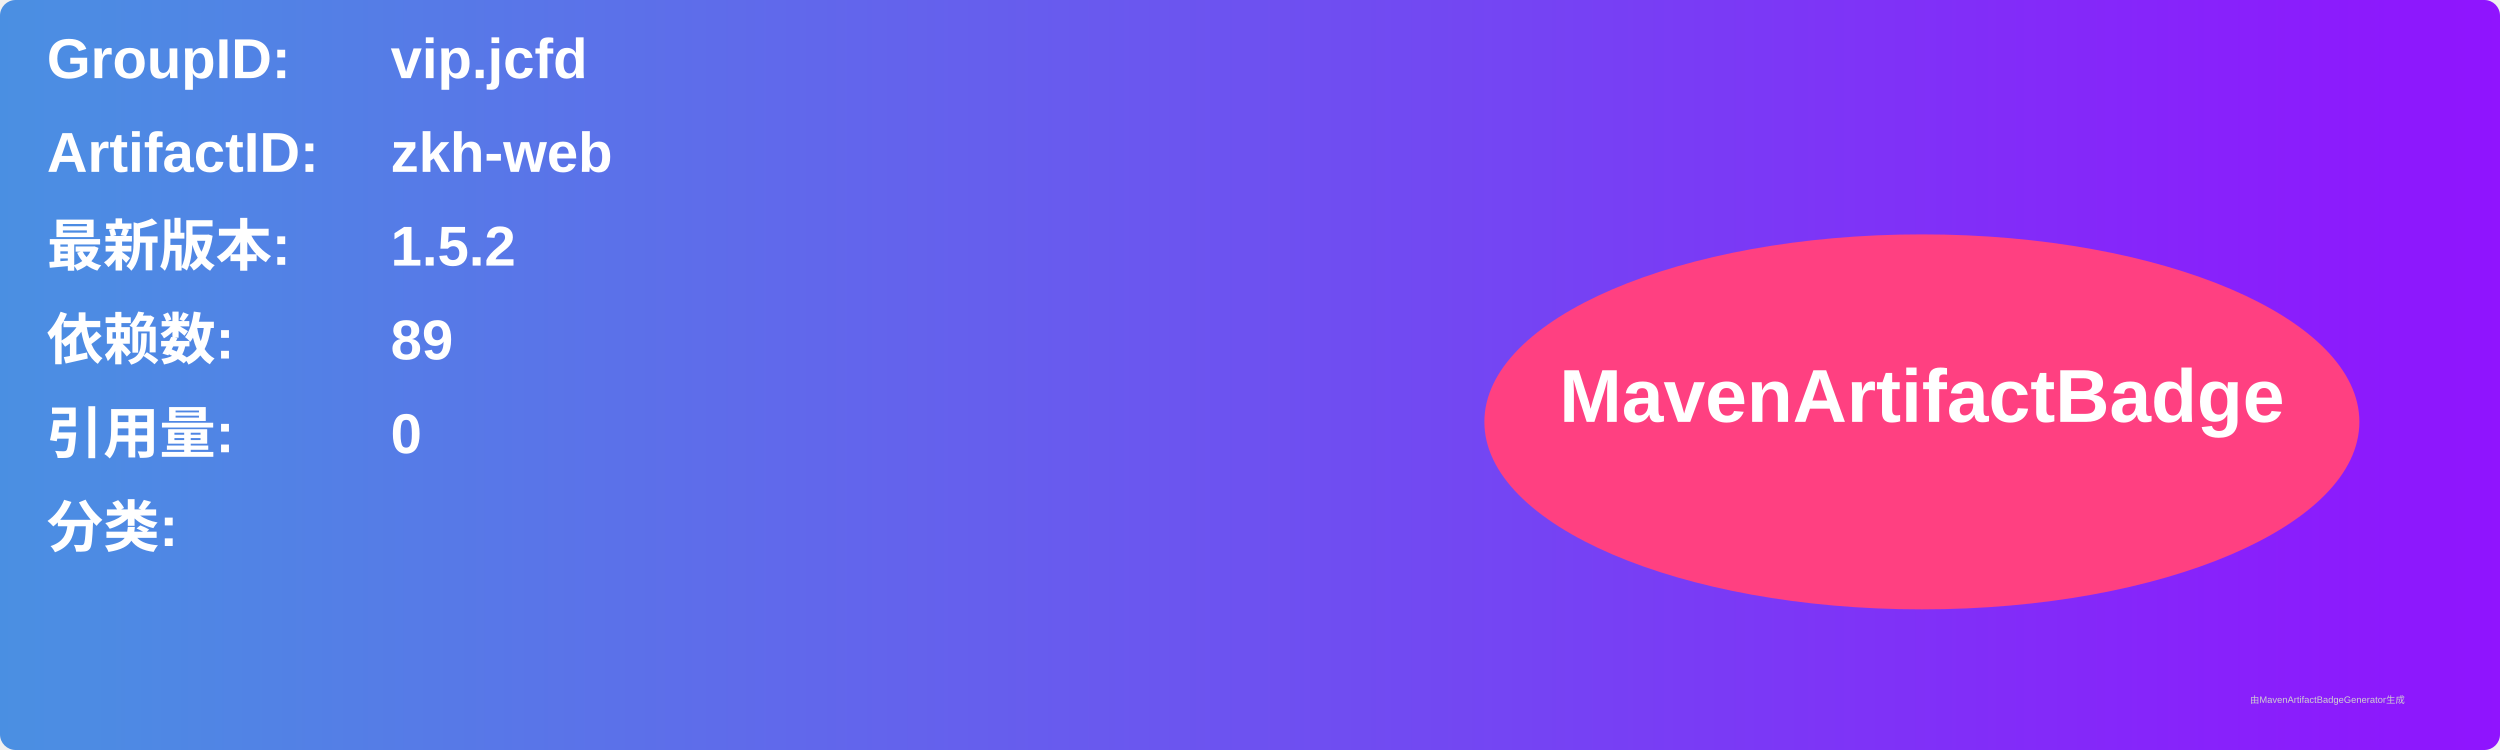
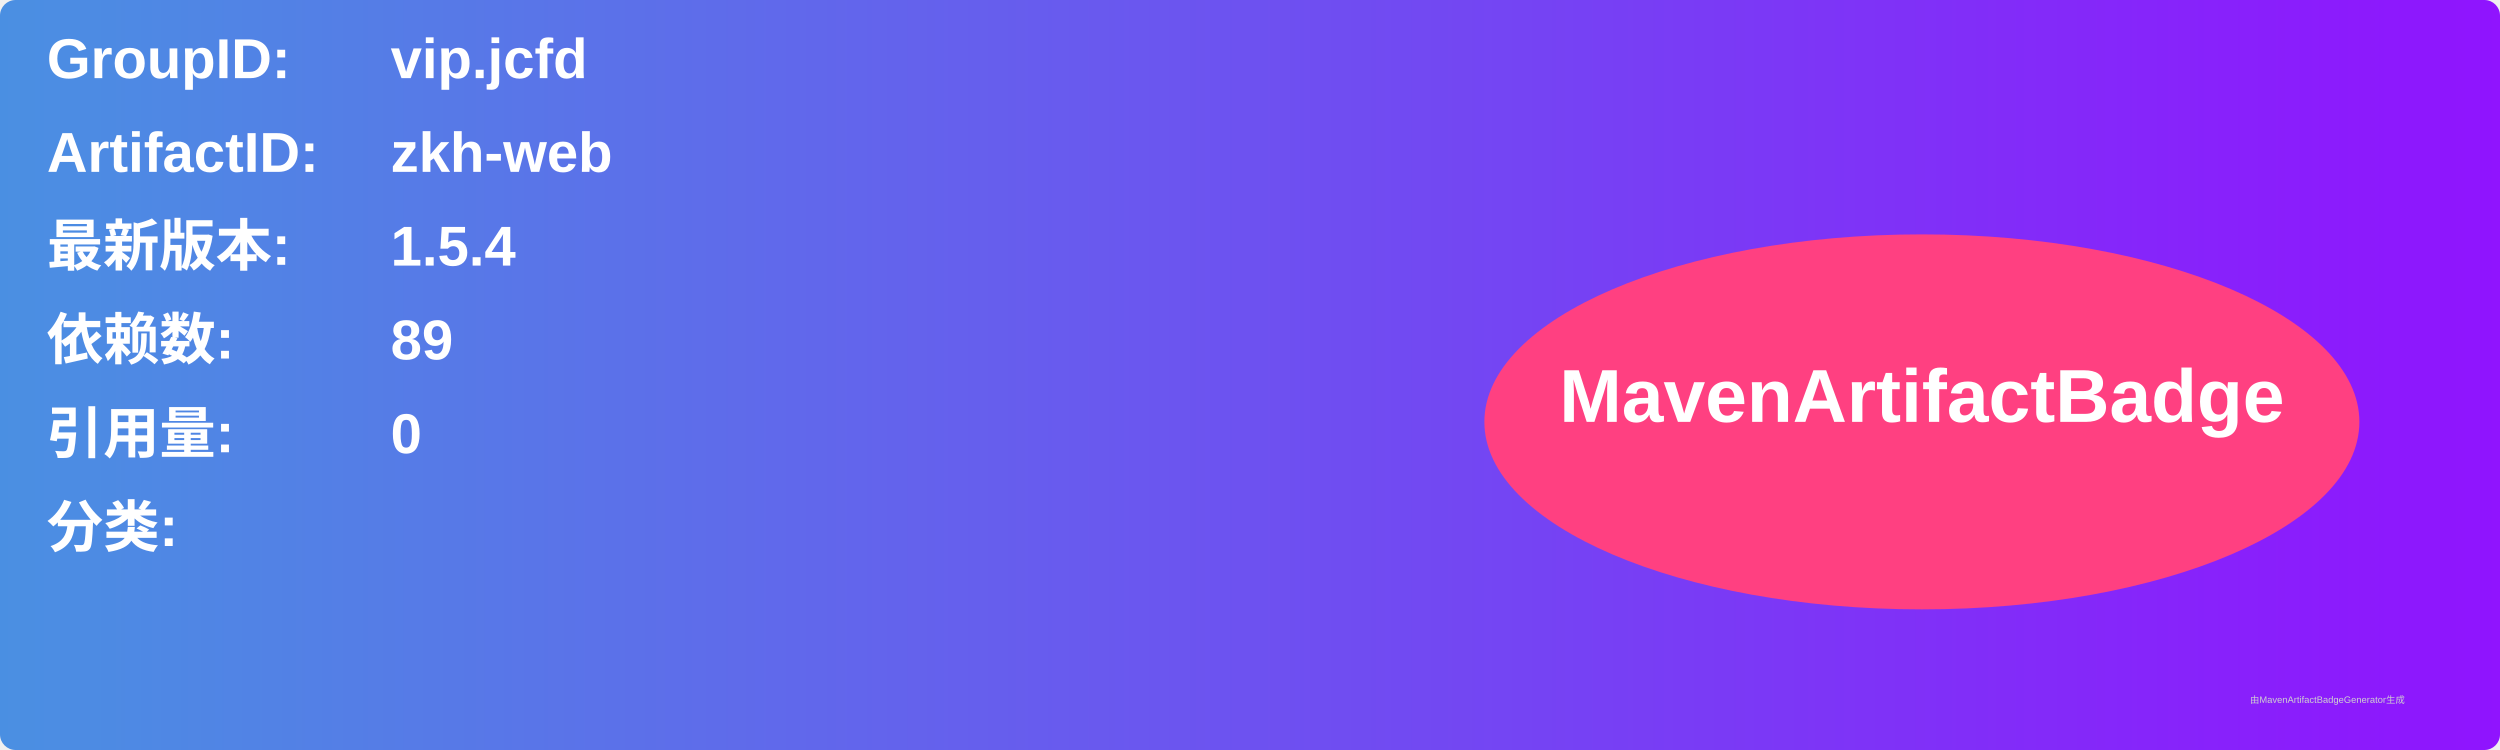
<svg xmlns="http://www.w3.org/2000/svg" width="800" height="240" viewBox="0 0 800 240">
  <linearGradient id="grad" x1="0%" y1="0%" x2="100%" y2="0%">
    <stop offset="0%" stop-color="#4a90e2" />
    <stop offset="100%" stop-color="#9013fe" />
  </linearGradient>
  <rect width="100%" height="100%" rx="5" ry="5" fill="url(#grad)" />
  <g transform="translate(15, 15)">
    <text x="0" y="10" font-family="Arial" font-size="18" fill="white" font-weight="bold" width="260">GroupID:</text>
    <text x="110" y="10" font-family="Arial" font-size="18" fill="white" font-weight="bold" width="460">vip.jcfd</text>
    <text x="0" y="40" font-family="Arial" font-size="18" fill="white" font-weight="bold" width="260">ArtifactID:</text>
    <text x="110" y="40" font-family="Arial" font-size="18" fill="white" font-weight="bold" width="460">zkh-web</text>
    <text x="0" y="70" font-family="Arial" font-size="18" fill="white" font-weight="bold">最新版本:</text>
    <text x="110" y="70" font-family="Arial" font-size="18" fill="white" font-weight="bold">
-       <tspan font-weight="bold">1.5.2</tspan>
+       <tspan font-weight="bold">1.5.4</tspan>
    </text>
    <text x="0" y="100" font-family="Arial" font-size="18" fill="white" font-weight="bold">依赖数: </text>
    <text x="110" y="100" font-family="Arial" font-size="18" fill="white">
      <tspan font-weight="bold">89</tspan>
    </text>
    <text x="0" y="130" font-family="Arial" font-size="18" fill="white" font-weight="bold">引用量: </text>
    <text x="110" y="130" font-family="Arial" font-size="18" fill="white">
      <tspan font-weight="bold">0</tspan>
    </text>
    <text x="0" y="160" font-family="Arial" font-size="18" fill="white" font-weight="bold">分类:</text>
    <text x="10" y="190" font-family="Arial" font-size="10" fill="white">
      <tspan font-weight="bold" />
    </text>
    <ellipse cx="600" cy="120" rx="140" ry="60" fill="#ff4081" />
    <text x="600" y="120" text-anchor="middle" font-family="Arial" font-size="24" fill="white" font-weight="bold">MavenArtifactBadge</text>
  </g>
  <text x="720" y="225" font-family="Arial" font-size="3" fill="#d0d0d0">由MavenArtifactBadgeGenerator生成</text>
</svg>
